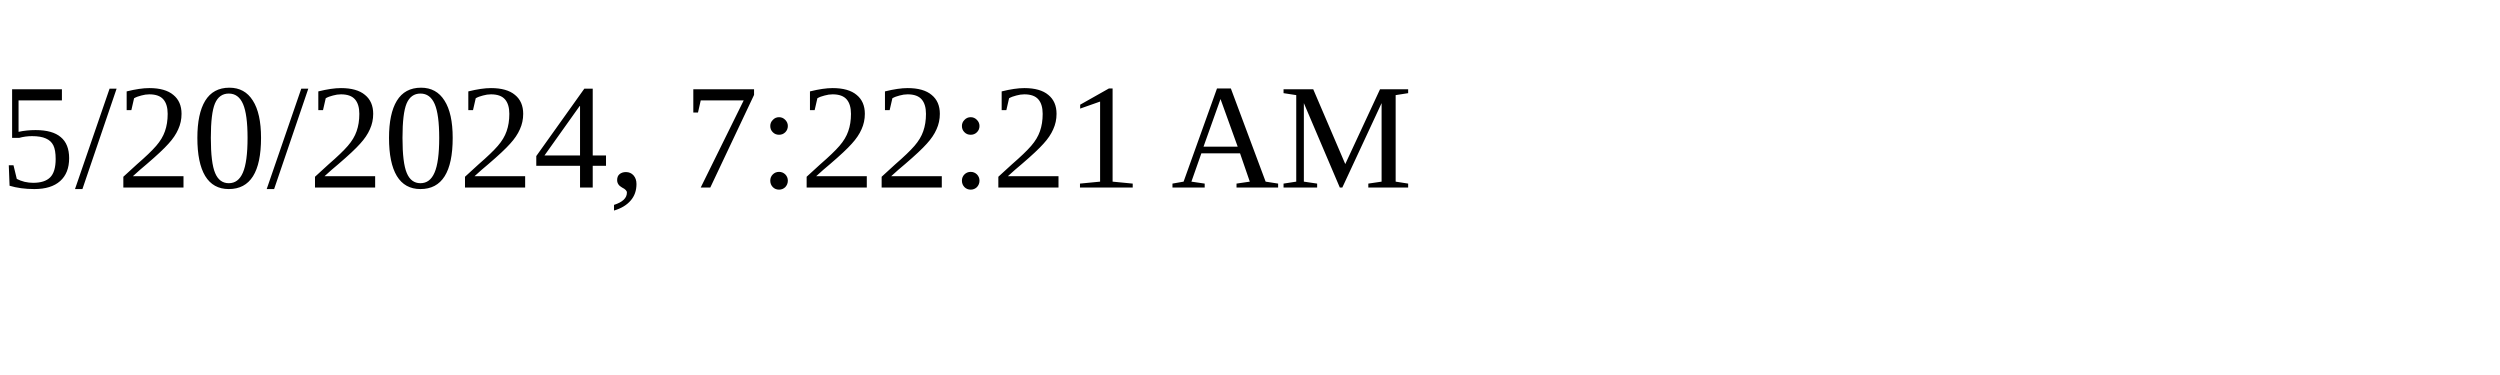
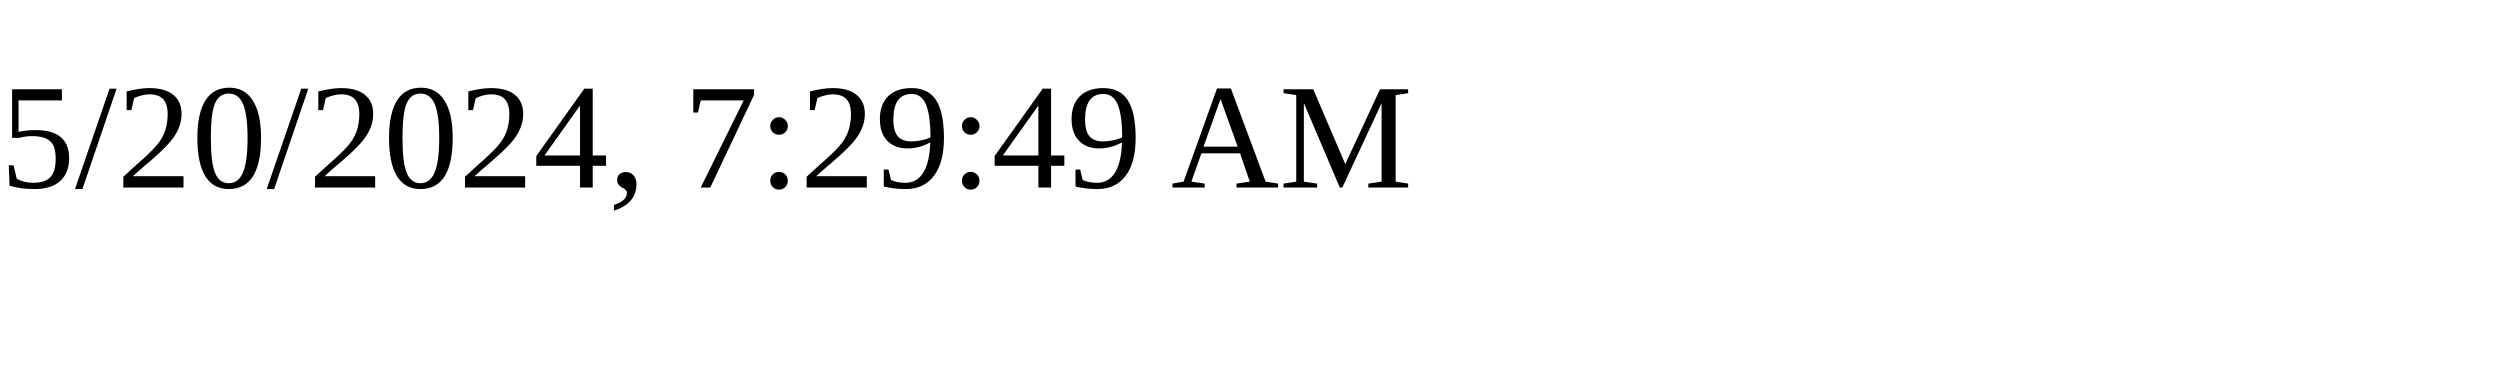
<svg xmlns="http://www.w3.org/2000/svg" height="30" width="200">
-   <text x="0" y="15">5/20/2024, 7:22:21 AM</text>
+   <text x="0" y="15">5/20/2024, 7:29:49 AM</text>
</svg>
